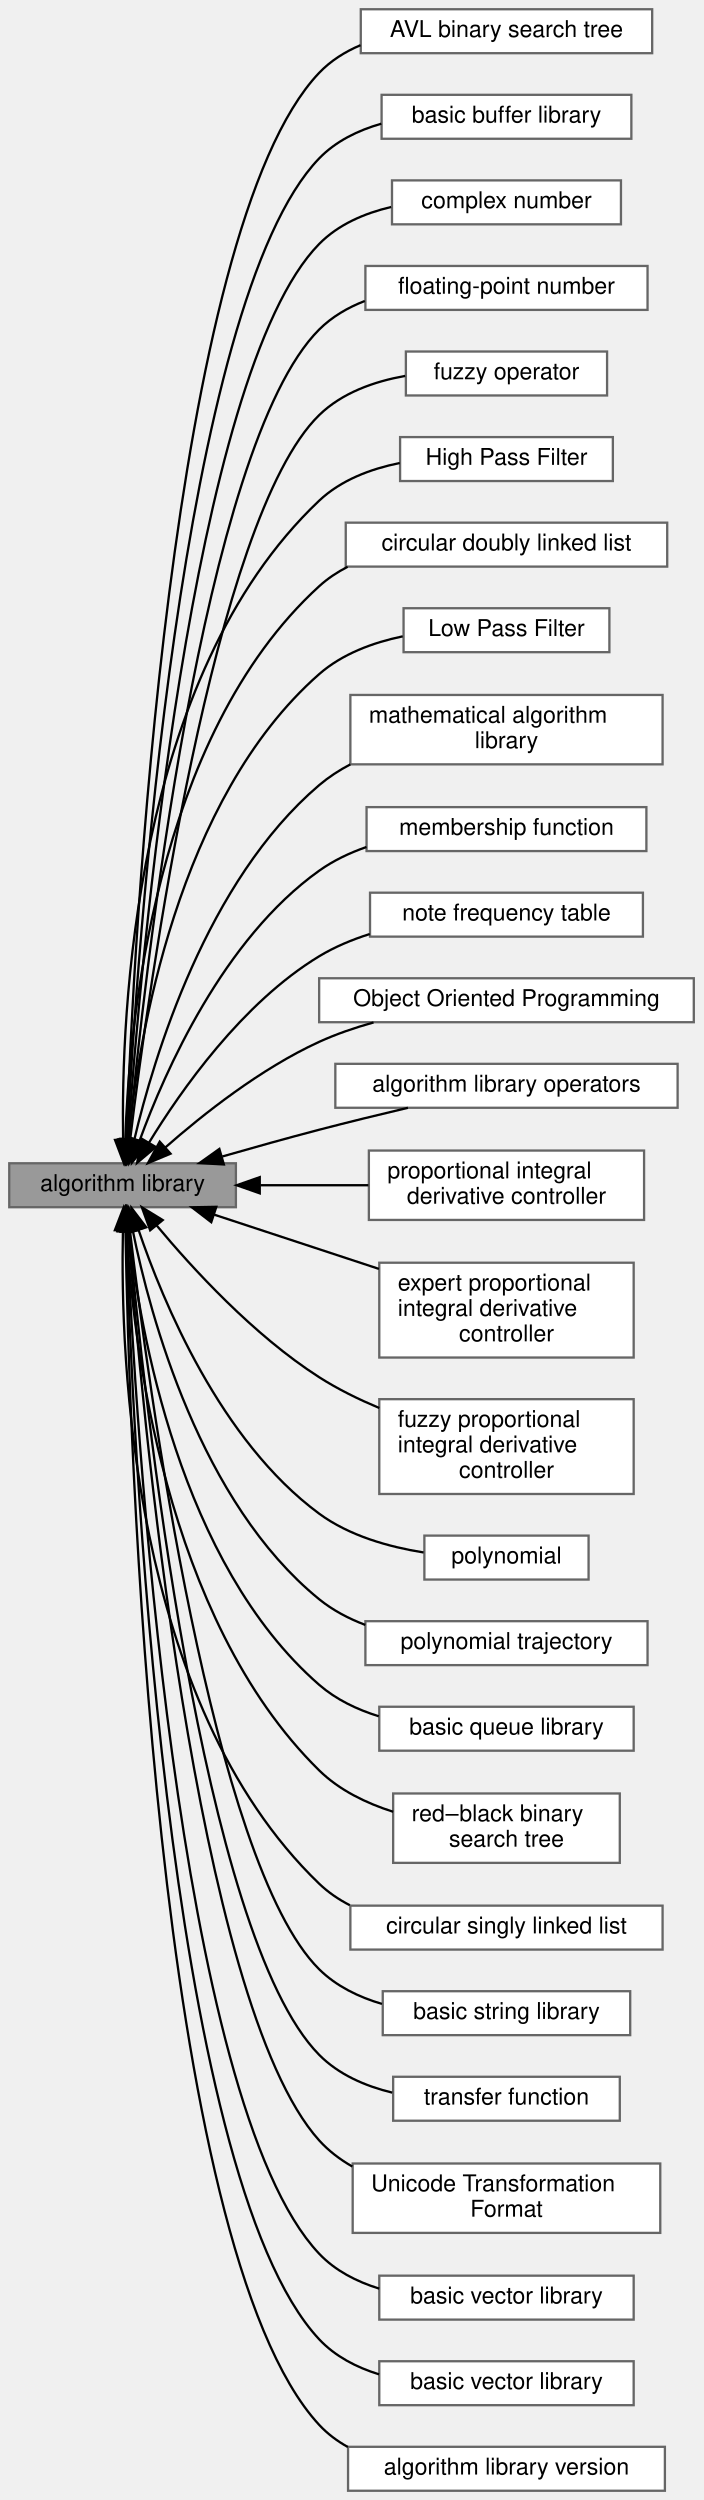
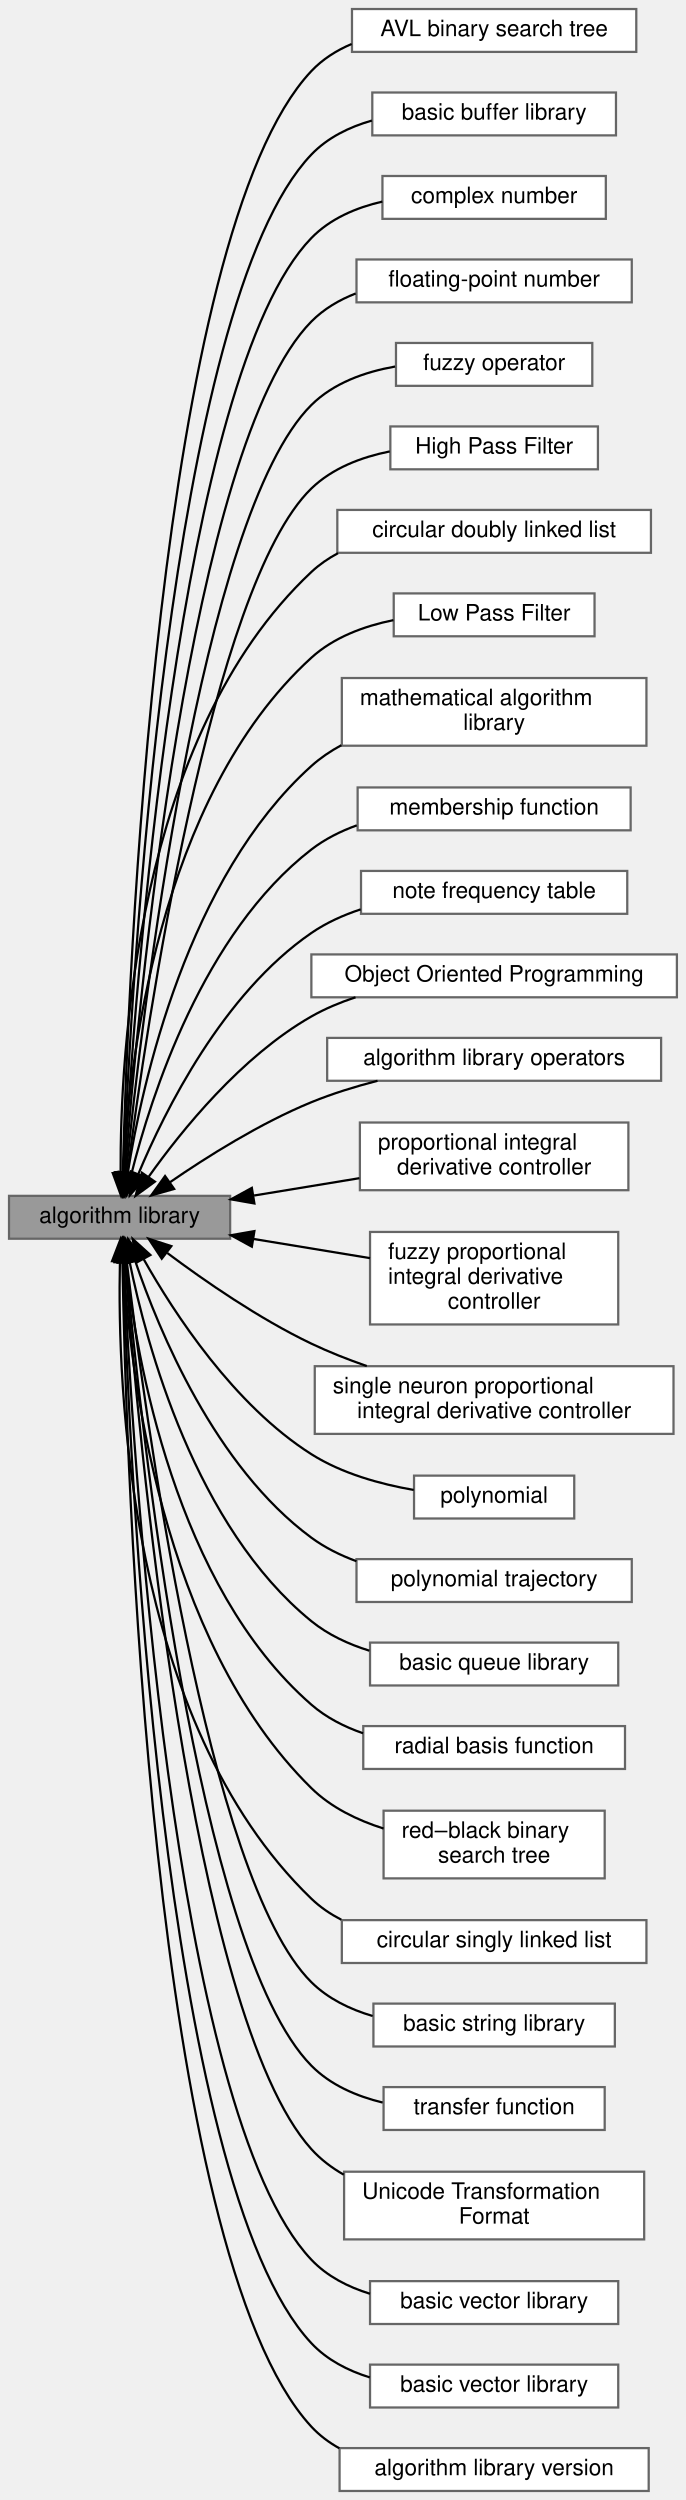
- <svg xmlns="http://www.w3.org/2000/svg" xmlns:xlink="http://www.w3.org/1999/xlink" width="304pt" height="1081pt" viewBox="0.00 0.00 304.00 1081.00">
-   <g id="graph0" class="graph" transform="scale(1 1) rotate(0) translate(4 1077)">
+ <svg xmlns="http://www.w3.org/2000/svg" xmlns:xlink="http://www.w3.org/1999/xlink" width="304pt" height="1108pt" viewBox="0.00 0.00 304.00 1108.00">
+   <g id="graph0" class="graph" transform="scale(1 1) rotate(0) translate(4 1104)">
    <g id="Node000001" class="node">
      <g id="a_Node000001">
        <a xlink:title=" ">
          <polygon fill="#999999" stroke="#666666" points="98,-574 0,-574 0,-555 98,-555 98,-574" />
          <text text-anchor="middle" x="49" y="-562" font-family="Helvetica,sans-Serif" font-size="10.00">algorithm library</text>
        </a>
      </g>
    </g>
    <g id="Node000003" class="node">
      <g id="a_Node000003">
        <a xlink:href="../../d6/d8f/group__A__AVL.html" target="_top" xlink:title=" ">
-           <polygon fill="white" stroke="#666666" points="278,-1073 152,-1073 152,-1054 278,-1054 278,-1073" />
-           <text text-anchor="middle" x="215" y="-1061" font-family="Helvetica,sans-Serif" font-size="10.00">AVL binary search tree</text>
+           <polygon fill="white" stroke="#666666" points="278,-1100 152,-1100 152,-1081 278,-1081 278,-1100" />
+           <text text-anchor="middle" x="215" y="-1088" font-family="Helvetica,sans-Serif" font-size="10.00">AVL binary search tree</text>
        </a>
      </g>
    </g>
    <g id="edge2" class="edge">
-       <path fill="none" stroke="black" d="M50.63,-584.54C53.65,-666.8 69.21,-977.5 134,-1045.5 139.01,-1050.76 145.2,-1054.63 151.89,-1057.47" />
-       <polygon fill="black" stroke="black" points="54.12,-583.99 50.28,-574.11 47.12,-584.23 54.12,-583.99" />
+       <path fill="none" stroke="black" d="M50.42,-584.31C52.65,-669.05 65.65,-1000.1 134,-1072.5 138.98,-1077.78 145.16,-1081.67 151.85,-1084.51" />
+       <polygon fill="black" stroke="black" points="53.92,-584.14 50.18,-574.23 46.92,-584.31 53.92,-584.14" />
    </g>
    <g id="Node000004" class="node">
      <g id="a_Node000004">
        <a xlink:href="../../d0/df8/group__A__BUF.html" target="_top" xlink:title=" ">
-           <polygon fill="white" stroke="#666666" points="269,-1036 161,-1036 161,-1017 269,-1017 269,-1036" />
-           <text text-anchor="middle" x="215" y="-1024" font-family="Helvetica,sans-Serif" font-size="10.00">basic buffer library</text>
+           <polygon fill="white" stroke="#666666" points="269,-1063 161,-1063 161,-1044 269,-1044 269,-1063" />
+           <text text-anchor="middle" x="215" y="-1051" font-family="Helvetica,sans-Serif" font-size="10.00">basic buffer library</text>
        </a>
      </g>
    </g>
    <g id="edge3" class="edge">
-       <path fill="none" stroke="black" d="M50.95,-584.48C55.07,-662.63 73.98,-946.39 134,-1008.5 141.22,-1015.97 150.83,-1020.65 160.88,-1023.51" />
-       <polygon fill="black" stroke="black" points="54.43,-583.94 50.43,-574.13 47.43,-584.29 54.43,-583.94" />
+       <path fill="none" stroke="black" d="M50.72,-584.65C54.04,-666 70.53,-969.12 134,-1035.5 141.18,-1043.01 150.77,-1047.7 160.82,-1050.57" />
+       <polygon fill="black" stroke="black" points="54.2,-584.16 50.32,-574.31 47.21,-584.43 54.2,-584.16" />
    </g>
    <g id="Node000005" class="node">
      <g id="a_Node000005">
        <a xlink:href="../../d6/dbb/group__A__COMPLEX.html" target="_top" xlink:title=" ">
-           <polygon fill="white" stroke="#666666" points="264.5,-999 165.5,-999 165.5,-980 264.5,-980 264.5,-999" />
-           <text text-anchor="middle" x="215" y="-987" font-family="Helvetica,sans-Serif" font-size="10.00">complex number</text>
+           <polygon fill="white" stroke="#666666" points="264.5,-1026 165.5,-1026 165.5,-1007 264.5,-1007 264.5,-1026" />
+           <text text-anchor="middle" x="215" y="-1014" font-family="Helvetica,sans-Serif" font-size="10.00">complex number</text>
        </a>
      </g>
    </g>
    <g id="edge4" class="edge">
-       <path fill="none" stroke="black" d="M51.3,-584.22C56.56,-657.84 78.69,-915.19 134,-971.5 142.28,-979.93 153.6,-984.78 165.12,-987.5" />
-       <polygon fill="black" stroke="black" points="54.78,-583.78 50.6,-574.04 47.8,-584.26 54.78,-583.78" />
+       <path fill="none" stroke="black" d="M51.05,-584.53C55.48,-661.64 75.29,-937.99 134,-998.5 142.33,-1007.08 153.8,-1011.97 165.46,-1014.66" />
+       <polygon fill="black" stroke="black" points="54.53,-584.08 50.48,-574.29 47.54,-584.47 54.53,-584.08" />
    </g>
    <g id="Node000002" class="node">
      <g id="a_Node000002">
        <a xlink:href="../../d5/da3/group__A__FLOAT.html" target="_top" xlink:title=" ">
-           <polygon fill="white" stroke="#666666" points="276,-962 154,-962 154,-943 276,-943 276,-962" />
-           <text text-anchor="middle" x="215" y="-950" font-family="Helvetica,sans-Serif" font-size="10.00">floating-point number</text>
+           <polygon fill="white" stroke="#666666" points="276,-989 154,-989 154,-970 276,-970 276,-989" />
+           <text text-anchor="middle" x="215" y="-977" font-family="Helvetica,sans-Serif" font-size="10.00">floating-point number</text>
        </a>
      </g>
    </g>
    <g id="edge1" class="edge">
-       <path fill="none" stroke="black" d="M51.74,-584.2C58.25,-653.43 83.43,-884.03 134,-934.5 139.54,-940.03 146.4,-944.02 153.74,-946.86" />
-       <polygon fill="black" stroke="black" points="55.22,-583.84 50.82,-574.2 48.25,-584.48 55.22,-583.84" />
+       <path fill="none" stroke="black" d="M51.41,-584.21C57,-656.66 79.97,-906.77 134,-961.5 139.5,-967.07 146.33,-971.08 153.66,-973.94" />
+       <polygon fill="black" stroke="black" points="54.9,-583.88 50.66,-574.17 47.92,-584.4 54.9,-583.88" />
    </g>
    <g id="Node000006" class="node">
      <g id="a_Node000006">
        <a xlink:href="../../d6/d0a/group__A__FUZZY.html" target="_top" xlink:title=" ">
-           <polygon fill="white" stroke="#666666" points="258.5,-925 171.5,-925 171.5,-906 258.5,-906 258.5,-925" />
-           <text text-anchor="middle" x="215" y="-913" font-family="Helvetica,sans-Serif" font-size="10.00">fuzzy operator</text>
+           <polygon fill="white" stroke="#666666" points="258.5,-952 171.5,-952 171.5,-933 258.5,-933 258.5,-952" />
+           <text text-anchor="middle" x="215" y="-940" font-family="Helvetica,sans-Serif" font-size="10.00">fuzzy operator</text>
        </a>
      </g>
    </g>
    <g id="edge5" class="edge">
-       <path fill="none" stroke="black" d="M52.28,-584.29C60.15,-649.03 88.18,-852.85 134,-897.5 143.89,-907.14 157.77,-912.06 171.2,-914.45" />
-       <polygon fill="black" stroke="black" points="55.74,-583.72 51.09,-574.2 48.79,-584.55 55.74,-583.72" />
+       <path fill="none" stroke="black" d="M51.91,-584.54C58.82,-652.95 84.79,-875.68 134,-924.5 143.8,-934.23 157.66,-939.17 171.1,-941.55" />
+       <polygon fill="black" stroke="black" points="55.36,-583.89 50.9,-574.28 48.39,-584.58 55.36,-583.89" />
    </g>
    <g id="Node000011" class="node">
      <g id="a_Node000011">
        <a xlink:href="../../dd/d71/group__A__HPF.html" target="_top" xlink:title=" ">
-           <polygon fill="white" stroke="#666666" points="261,-888 169,-888 169,-869 261,-869 261,-888" />
-           <text text-anchor="middle" x="215" y="-876" font-family="Helvetica,sans-Serif" font-size="10.00">High Pass Filter</text>
+           <polygon fill="white" stroke="#666666" points="261,-915 169,-915 169,-896 261,-896 261,-915" />
+           <text text-anchor="middle" x="215" y="-903" font-family="Helvetica,sans-Serif" font-size="10.00">High Pass Filter</text>
        </a>
      </g>
    </g>
    <g id="edge10" class="edge">
-       <path fill="none" stroke="black" d="M49.23,-584.3C48.32,-637.46 53.57,-784.39 134,-860.5 143.41,-869.4 156.24,-874.25 168.87,-876.8" />
-       <polygon fill="black" stroke="black" points="52.73,-584.27 49.5,-574.18 45.74,-584.08 52.73,-584.27" />
+       <path fill="none" stroke="black" d="M52.48,-584.52C60.76,-648.2 89.5,-844.45 134,-887.5 143.31,-896.51 156.11,-901.39 168.74,-903.93" />
+       <polygon fill="black" stroke="black" points="55.9,-583.71 51.17,-574.24 48.96,-584.6 55.9,-583.71" />
    </g>
    <g id="Node000012" class="node">
      <g id="a_Node000012">
        <a xlink:href="../../d8/de5/group__A__LIST.html" target="_top" xlink:title=" ">
-           <polygon fill="white" stroke="#666666" points="284.5,-851 145.5,-851 145.5,-832 284.5,-832 284.5,-851" />
-           <text text-anchor="middle" x="215" y="-839" font-family="Helvetica,sans-Serif" font-size="10.00">circular doubly linked list</text>
+           <polygon fill="white" stroke="#666666" points="284.5,-878 145.5,-878 145.5,-859 284.5,-859 284.5,-878" />
+           <text text-anchor="middle" x="215" y="-866" font-family="Helvetica,sans-Serif" font-size="10.00">circular doubly linked list</text>
        </a>
      </g>
    </g>
    <g id="edge11" class="edge">
-       <path fill="none" stroke="black" d="M50.17,-584.08C51.69,-632.47 62.69,-758.49 134,-823.5 137.68,-826.86 141.85,-829.63 146.31,-831.92" />
-       <polygon fill="black" stroke="black" points="53.66,-583.93 49.95,-574.01 46.67,-584.08 53.66,-583.93" />
+       <path fill="none" stroke="black" d="M49.46,-584.33C49.2,-636.29 56.09,-777.44 134,-850.5 137.53,-853.81 141.54,-856.56 145.82,-858.84" />
+       <polygon fill="black" stroke="black" points="52.97,-584.19 49.62,-574.14 45.97,-584.08 52.97,-584.19" />
    </g>
    <g id="Node000013" class="node">
      <g id="a_Node000013">
        <a xlink:href="../../df/d27/group__A__LPF.html" target="_top" xlink:title=" ">
-           <polygon fill="white" stroke="#666666" points="259.5,-814 170.5,-814 170.5,-795 259.5,-795 259.5,-814" />
-           <text text-anchor="middle" x="215" y="-802" font-family="Helvetica,sans-Serif" font-size="10.00">Low Pass Filter</text>
+           <polygon fill="white" stroke="#666666" points="259.5,-841 170.5,-841 170.5,-822 259.5,-822 259.5,-841" />
+           <text text-anchor="middle" x="215" y="-829" font-family="Helvetica,sans-Serif" font-size="10.00">Low Pass Filter</text>
        </a>
      </g>
    </g>
    <g id="edge12" class="edge">
-       <path fill="none" stroke="black" d="M51.5,-584.35C55.87,-627.76 72.55,-731.56 134,-785.5 143.98,-794.26 157.26,-799.16 170.14,-801.85" />
-       <polygon fill="black" stroke="black" points="54.97,-583.88 50.59,-574.23 48,-584.5 54.97,-583.88" />
+       <path fill="none" stroke="black" d="M50.55,-584.15C52.96,-631.09 65.85,-750.43 134,-812.5 143.92,-821.54 157.34,-826.5 170.36,-829.16" />
+       <polygon fill="black" stroke="black" points="54.04,-583.94 50.14,-574.09 47.05,-584.22 54.04,-583.94" />
    </g>
    <g id="Node000014" class="node">
      <g id="a_Node000014">
        <a xlink:href="../../d1/d82/group__A__MATH.html" target="_top" xlink:title=" ">
-           <polygon fill="white" stroke="#666666" points="282.5,-776.5 147.5,-776.5 147.5,-746.5 282.5,-746.5 282.5,-776.5" />
-           <text text-anchor="start" x="155.5" y="-764.5" font-family="Helvetica,sans-Serif" font-size="10.00">mathematical algorithm</text>
-           <text text-anchor="middle" x="215" y="-753.5" font-family="Helvetica,sans-Serif" font-size="10.00"> library</text>
+           <polygon fill="white" stroke="#666666" points="282.5,-803.5 147.5,-803.5 147.5,-773.5 282.5,-773.5 282.5,-803.5" />
+           <text text-anchor="start" x="155.5" y="-791.5" font-family="Helvetica,sans-Serif" font-size="10.00">mathematical algorithm</text>
+           <text text-anchor="middle" x="215" y="-780.5" font-family="Helvetica,sans-Serif" font-size="10.00"> library</text>
        </a>
      </g>
    </g>
    <g id="edge13" class="edge">
-       <path fill="none" stroke="black" d="M54.06,-584.13C62.51,-619.97 85.36,-696.1 134,-737.5 138.09,-740.98 142.66,-743.95 147.5,-746.49" />
-       <polygon fill="black" stroke="black" points="57.4,-583.01 51.81,-574.01 50.57,-584.53 57.4,-583.01" />
+       <path fill="none" stroke="black" d="M52.62,-584.11C59.01,-624.03 79.08,-715.12 134,-764.5 137.99,-768.09 142.5,-771.14 147.29,-773.73" />
+       <polygon fill="black" stroke="black" points="56.07,-583.46 51.14,-574.08 49.14,-584.49 56.07,-583.46" />
    </g>
    <g id="Node000015" class="node">
      <g id="a_Node000015">
        <a xlink:href="../../dd/d37/group__A__MF.html" target="_top" xlink:title=" ">
-           <polygon fill="white" stroke="#666666" points="275.5,-728 154.5,-728 154.5,-709 275.5,-709 275.5,-728" />
-           <text text-anchor="middle" x="215" y="-716" font-family="Helvetica,sans-Serif" font-size="10.00">membership function</text>
+           <polygon fill="white" stroke="#666666" points="275.5,-755 154.5,-755 154.5,-736 275.5,-736 275.5,-755" />
+           <text text-anchor="middle" x="215" y="-743" font-family="Helvetica,sans-Serif" font-size="10.00">membership function</text>
        </a>
      </g>
    </g>
    <g id="edge14" class="edge">
-       <path fill="none" stroke="black" d="M56.42,-583.95C67.36,-613.9 92.54,-670.94 134,-700.5 140.14,-704.88 147.17,-708.22 154.46,-710.76" />
-       <polygon fill="black" stroke="black" points="59.64,-582.53 53.03,-574.24 53.03,-584.83 59.64,-582.53" />
+       <path fill="none" stroke="black" d="M54.27,-583.82C62.96,-618.34 86.05,-690.43 134,-727.5 139.97,-732.11 146.9,-735.59 154.13,-738.2" />
+       <polygon fill="black" stroke="black" points="57.66,-582.95 51.95,-574.03 50.85,-584.57 57.66,-582.95" />
    </g>
    <g id="Node000016" class="node">
      <g id="a_Node000016">
        <a xlink:href="../../db/ddc/group__A__NOTEFREQ.html" target="_top" xlink:title=" ">
-           <polygon fill="white" stroke="#666666" points="274,-691 156,-691 156,-672 274,-672 274,-691" />
-           <text text-anchor="middle" x="215" y="-679" font-family="Helvetica,sans-Serif" font-size="10.00">note frequency table</text>
+           <polygon fill="white" stroke="#666666" points="274,-718 156,-718 156,-699 274,-699 274,-718" />
+           <text text-anchor="middle" x="215" y="-706" font-family="Helvetica,sans-Serif" font-size="10.00">note frequency table</text>
        </a>
      </g>
    </g>
    <g id="edge15" class="edge">
-       <path fill="none" stroke="black" d="M60.39,-582.85C74.2,-605.47 100.76,-643.38 134,-663.5 140.7,-667.55 148.21,-670.7 155.88,-673.13" />
-       <polygon fill="black" stroke="black" points="63.38,-581.02 55.28,-574.19 57.35,-584.58 63.38,-581.02" />
+       <path fill="none" stroke="black" d="M57.33,-583.72C69.06,-611.79 94.8,-663.57 134,-690.5 140.57,-695.01 148.09,-698.42 155.84,-700.97" />
+       <polygon fill="black" stroke="black" points="60.49,-582.2 53.52,-574.22 53.99,-584.81 60.49,-582.2" />
    </g>
    <g id="Node000017" class="node">
      <g id="a_Node000017">
        <a xlink:href="../../df/db1/group__A__OOP.html" target="_top" xlink:title=" ">
-           <polygon fill="white" stroke="#666666" points="296,-654 134,-654 134,-635 296,-635 296,-654" />
-           <text text-anchor="middle" x="215" y="-642" font-family="Helvetica,sans-Serif" font-size="10.00">Object Oriented Programming</text>
+           <polygon fill="white" stroke="#666666" points="296,-681 134,-681 134,-662 296,-662 296,-681" />
+           <text text-anchor="middle" x="215" y="-669" font-family="Helvetica,sans-Serif" font-size="10.00">Object Oriented Programming</text>
        </a>
      </g>
    </g>
    <g id="edge16" class="edge">
-       <path fill="none" stroke="black" d="M67.51,-580.86C83.61,-595.01 108.73,-614.95 134,-626.5 141.38,-629.87 149.44,-632.64 157.51,-634.89" />
-       <polygon fill="black" stroke="black" points="69.74,-578.15 59.97,-574.06 65.06,-583.36 69.74,-578.15" />
+       <path fill="none" stroke="black" d="M61.9,-582.47C76.43,-602.93 102.94,-635.81 134,-653.5 140.06,-656.95 146.73,-659.74 153.56,-662" />
+       <polygon fill="black" stroke="black" points="64.65,-580.29 56.09,-574.04 58.88,-584.26 64.65,-580.29" />
    </g>
    <g id="Node000018" class="node">
      <g id="a_Node000018">
        <a xlink:href="../../dd/d76/group__A__OPERATOR.html" target="_top" xlink:title=" ">
-           <polygon fill="white" stroke="#666666" points="289,-617 141,-617 141,-598 289,-598 289,-617" />
-           <text text-anchor="middle" x="215" y="-605" font-family="Helvetica,sans-Serif" font-size="10.00">algorithm library operators</text>
+           <polygon fill="white" stroke="#666666" points="289,-644 141,-644 141,-625 289,-625 289,-644" />
+           <text text-anchor="middle" x="215" y="-632" font-family="Helvetica,sans-Serif" font-size="10.00">algorithm library operators</text>
        </a>
      </g>
    </g>
    <g id="edge17" class="edge">
-       <path fill="none" stroke="black" d="M92.1,-576.93C105.46,-580.77 120.32,-584.92 134,-588.5 146.43,-591.75 160.01,-595.06 172.39,-597.99" />
-       <polygon fill="black" stroke="black" points="92.8,-573.49 82.22,-574.07 90.85,-580.21 92.8,-573.49" />
+       <path fill="none" stroke="black" d="M71.31,-580.02C87.72,-591.32 111.36,-606.21 134,-615.5 143.24,-619.29 153.41,-622.43 163.31,-624.99" />
+       <polygon fill="black" stroke="black" points="73.18,-577.06 62.99,-574.17 69.15,-582.79 73.18,-577.06" />
    </g>
    <g id="Node000019" class="node">
      <g id="a_Node000019">
        <a xlink:href="../../d8/da8/group__A__PID.html" target="_top" xlink:title=" ">
-           <polygon fill="white" stroke="#666666" points="274.5,-579.5 155.5,-579.5 155.5,-549.5 274.5,-549.5 274.5,-579.5" />
-           <text text-anchor="start" x="163.5" y="-567.5" font-family="Helvetica,sans-Serif" font-size="10.00">proportional integral</text>
-           <text text-anchor="middle" x="215" y="-556.5" font-family="Helvetica,sans-Serif" font-size="10.00"> derivative controller</text>
+           <polygon fill="white" stroke="#666666" points="274.5,-606.5 155.5,-606.5 155.5,-576.5 274.5,-576.5 274.5,-606.5" />
+           <text text-anchor="start" x="163.5" y="-594.5" font-family="Helvetica,sans-Serif" font-size="10.00">proportional integral</text>
+           <text text-anchor="middle" x="215" y="-583.5" font-family="Helvetica,sans-Serif" font-size="10.00"> derivative controller</text>
        </a>
      </g>
    </g>
    <g id="edge18" class="edge">
-       <path fill="none" stroke="black" d="M108.61,-564.5C123.78,-564.5 140.12,-564.5 155.29,-564.5" />
-       <polygon fill="black" stroke="black" points="108.32,-561 98.32,-564.5 108.32,-568 108.32,-561" />
+       <path fill="none" stroke="black" d="M108.61,-574.15C123.78,-576.65 140.12,-579.34 155.29,-581.83" />
+       <polygon fill="black" stroke="black" points="108.75,-570.63 98.32,-572.45 107.62,-577.53 108.75,-570.63" />
    </g>
    <g id="Node000020" class="node">
      <g id="a_Node000020">
-         <a xlink:href="../../df/db4/group__A__PID__EXPERT.html" target="_top" xlink:title=" ">
-           <polygon fill="white" stroke="#666666" points="270,-531 160,-531 160,-490 270,-490 270,-531" />
-           <text text-anchor="start" x="168" y="-519" font-family="Helvetica,sans-Serif" font-size="10.00">expert proportional</text>
-           <text text-anchor="start" x="168" y="-508" font-family="Helvetica,sans-Serif" font-size="10.00"> integral derivative</text>
-           <text text-anchor="middle" x="215" y="-497" font-family="Helvetica,sans-Serif" font-size="10.00"> controller</text>
+         <a xlink:href="../../dc/db1/group__A__PID__FUZZY.html" target="_top" xlink:title=" ">
+           <polygon fill="white" stroke="#666666" points="270,-558 160,-558 160,-517 270,-517 270,-558" />
+           <text text-anchor="start" x="168" y="-546" font-family="Helvetica,sans-Serif" font-size="10.00">fuzzy proportional</text>
+           <text text-anchor="start" x="168" y="-535" font-family="Helvetica,sans-Serif" font-size="10.00"> integral derivative</text>
+           <text text-anchor="middle" x="215" y="-524" font-family="Helvetica,sans-Serif" font-size="10.00"> controller</text>
        </a>
      </g>
    </g>
    <g id="edge19" class="edge">
-       <path fill="none" stroke="black" d="M88.59,-551.79C109.83,-544.8 136.53,-536.01 159.84,-528.33" />
-       <polygon fill="black" stroke="black" points="87.35,-548.52 78.94,-554.97 89.54,-555.17 87.35,-548.52" />
+       <path fill="none" stroke="black" d="M108.55,-554.86C125.32,-552.1 143.51,-549.1 159.99,-546.39" />
+       <polygon fill="black" stroke="black" points="107.62,-551.47 98.32,-556.55 108.75,-558.37 107.62,-551.47" />
    </g>
    <g id="Node000021" class="node">
      <g id="a_Node000021">
-         <a xlink:href="../../dc/db1/group__A__PID__FUZZY.html" target="_top" xlink:title=" ">
-           <polygon fill="white" stroke="#666666" points="270,-472 160,-472 160,-431 270,-431 270,-472" />
-           <text text-anchor="start" x="168" y="-460" font-family="Helvetica,sans-Serif" font-size="10.00">fuzzy proportional</text>
-           <text text-anchor="start" x="168" y="-449" font-family="Helvetica,sans-Serif" font-size="10.00"> integral derivative</text>
-           <text text-anchor="middle" x="215" y="-438" font-family="Helvetica,sans-Serif" font-size="10.00"> controller</text>
+         <a xlink:href="../../df/df3/group__A__PID__NEURON.html" target="_top" xlink:title=" ">
+           <polygon fill="white" stroke="#666666" points="294.5,-498.5 135.5,-498.5 135.5,-468.5 294.5,-468.5 294.5,-498.5" />
+           <text text-anchor="start" x="143.5" y="-486.5" font-family="Helvetica,sans-Serif" font-size="10.00">single neuron proportional</text>
+           <text text-anchor="middle" x="215" y="-475.5" font-family="Helvetica,sans-Serif" font-size="10.00"> integral derivative controller</text>
        </a>
      </g>
    </g>
    <g id="edge20" class="edge">
-       <path fill="none" stroke="black" d="M63.77,-547.07C79.16,-528.59 105.67,-499.62 134,-481.5 142,-476.38 151,-471.95 160,-468.18" />
-       <polygon fill="black" stroke="black" points="60.93,-545.02 57.33,-554.98 66.36,-549.44 60.93,-545.02" />
+       <path fill="none" stroke="black" d="M70.13,-548.68C86.57,-536.37 110.78,-519.59 134,-508.5 141.75,-504.8 150.17,-501.48 158.55,-498.56" />
+       <polygon fill="black" stroke="black" points="67.69,-546.14 61.86,-554.99 71.94,-551.71 67.69,-546.14" />
    </g>
    <g id="Node000022" class="node">
      <g id="a_Node000022">
        <a xlink:href="../../d6/de7/group__A__POLY.html" target="_top" xlink:title=" ">
-           <polygon fill="white" stroke="#666666" points="250.5,-413 179.5,-413 179.5,-394 250.5,-394 250.5,-413" />
-           <text text-anchor="middle" x="215" y="-401" font-family="Helvetica,sans-Serif" font-size="10.00">polynomial</text>
+           <polygon fill="white" stroke="#666666" points="250.5,-450 179.5,-450 179.5,-431 250.5,-431 250.5,-450" />
+           <text text-anchor="middle" x="215" y="-438" font-family="Helvetica,sans-Serif" font-size="10.00">polynomial</text>
        </a>
      </g>
    </g>
    <g id="edge21" class="edge">
-       <path fill="none" stroke="black" d="M55.93,-545.13C66.42,-514.2 91.3,-453.96 134,-422.5 146.99,-412.93 164.1,-408.11 179.16,-405.71" />
-       <polygon fill="black" stroke="black" points="52.56,-544.16 52.81,-554.75 59.22,-546.32 52.56,-544.16" />
+       <path fill="none" stroke="black" d="M59.74,-545.82C73.17,-521.99 99.66,-481.25 134,-459.5 147.51,-450.94 164.51,-446.24 179.36,-443.65" />
+       <polygon fill="black" stroke="black" points="56.51,-544.44 54.8,-554.9 62.66,-547.79 56.51,-544.44" />
    </g>
    <g id="Node000023" class="node">
      <g id="a_Node000023">
        <a xlink:href="../../d1/d97/group__A__POLYTRACK.html" target="_top" xlink:title=" ">
-           <polygon fill="white" stroke="#666666" points="276,-376 154,-376 154,-357 276,-357 276,-376" />
-           <text text-anchor="middle" x="215" y="-364" font-family="Helvetica,sans-Serif" font-size="10.00">polynomial trajectory</text>
+           <polygon fill="white" stroke="#666666" points="276,-413 154,-413 154,-394 276,-394 276,-413" />
+           <text text-anchor="middle" x="215" y="-401" font-family="Helvetica,sans-Serif" font-size="10.00">polynomial trajectory</text>
        </a>
      </g>
    </g>
    <g id="edge22" class="edge">
-       <path fill="none" stroke="black" d="M53.41,-544.93C60.95,-507.84 82.58,-427.3 134,-385.5 139.87,-380.73 146.74,-377.12 153.94,-374.39" />
-       <polygon fill="black" stroke="black" points="49.94,-544.47 51.51,-554.95 56.81,-545.78 49.94,-544.47" />
+       <path fill="none" stroke="black" d="M55.93,-545.13C66.42,-514.2 91.3,-453.96 134,-422.5 139.98,-418.1 146.83,-414.7 153.95,-412.08" />
+       <polygon fill="black" stroke="black" points="52.56,-544.16 52.81,-554.75 59.22,-546.32 52.56,-544.16" />
    </g>
    <g id="Node000007" class="node">
      <g id="a_Node000007">
        <a xlink:href="../../df/d54/group__A__QUE.html" target="_top" xlink:title=" ">
-           <polygon fill="white" stroke="#666666" points="270,-339 160,-339 160,-320 270,-320 270,-339" />
-           <text text-anchor="middle" x="215" y="-327" font-family="Helvetica,sans-Serif" font-size="10.00">basic queue library</text>
+           <polygon fill="white" stroke="#666666" points="270,-376 160,-376 160,-357 270,-357 270,-376" />
+           <text text-anchor="middle" x="215" y="-364" font-family="Helvetica,sans-Serif" font-size="10.00">basic queue library</text>
        </a>
      </g>
    </g>
    <g id="edge6" class="edge">
-       <path fill="none" stroke="black" d="M51.67,-544.82C56.39,-502.21 73.69,-401.03 134,-348.5 141.32,-342.12 150.4,-337.8 159.78,-334.88" />
-       <polygon fill="black" stroke="black" points="48.17,-544.69 50.67,-554.98 55.14,-545.37 48.17,-544.69" />
+       <path fill="none" stroke="black" d="M53.41,-544.93C60.95,-507.84 82.58,-427.3 134,-385.5 141.42,-379.47 150.44,-375.29 159.71,-372.41" />
+       <polygon fill="black" stroke="black" points="49.94,-544.47 51.51,-554.95 56.81,-545.78 49.94,-544.47" />
    </g>
    <g id="Node000024" class="node">
      <g id="a_Node000024">
+         <a xlink:href="../../dd/dd8/group__A__RBF.html" target="_top" xlink:title=" ">
+           <polygon fill="white" stroke="#666666" points="273,-339 157,-339 157,-320 273,-320 273,-339" />
+           <text text-anchor="middle" x="215" y="-327" font-family="Helvetica,sans-Serif" font-size="10.00">radial basis function</text>
+         </a>
+       </g>
+     </g>
+     <g id="edge23" class="edge">
+       <path fill="none" stroke="black" d="M51.67,-544.82C56.39,-502.21 73.69,-401.03 134,-348.5 140.57,-342.78 148.55,-338.71 156.89,-335.82" />
+       <polygon fill="black" stroke="black" points="48.17,-544.69 50.67,-554.98 55.14,-545.37 48.17,-544.69" />
+     </g>
+     <g id="Node000025" class="node">
+       <g id="a_Node000025">
        <a xlink:href="../../d7/d06/group__A__RBT.html" target="_top" xlink:title=" ">
          <polygon fill="white" stroke="#666666" points="264,-301.5 166,-301.5 166,-271.5 264,-271.5 264,-301.5" />
          <text text-anchor="start" x="174" y="-289.5" font-family="Helvetica,sans-Serif" font-size="10.00">red–black binary</text>
          <text text-anchor="middle" x="215" y="-278.5" font-family="Helvetica,sans-Serif" font-size="10.00"> search tree</text>
        </a>
      </g>
    </g>
-     <g id="edge23" class="edge">
+     <g id="edge24" class="edge">
      <path fill="none" stroke="black" d="M50.7,-544.77C53.46,-497.59 67.05,-377.27 134,-311.5 142.72,-302.93 154.33,-297.3 166,-293.59" />
      <polygon fill="black" stroke="black" points="47.2,-544.72 50.22,-554.88 54.19,-545.06 47.2,-544.72" />
    </g>
-     <g id="Node000025" class="node">
-       <g id="a_Node000025">
+     <g id="Node000026" class="node">
+       <g id="a_Node000026">
        <a xlink:href="../../d1/dfe/group__A__SLIST.html" target="_top" xlink:title=" ">
          <polygon fill="white" stroke="#666666" points="282.5,-253 147.5,-253 147.5,-234 282.5,-234 282.5,-253" />
          <text text-anchor="middle" x="215" y="-241" font-family="Helvetica,sans-Serif" font-size="10.00">circular singly linked list</text>
        </a>
      </g>
    </g>
-     <g id="edge24" class="edge">
+     <g id="edge25" class="edge">
      <path fill="none" stroke="black" d="M49.15,-544.72C47.98,-490.95 52.54,-340.91 134,-262.5 137.91,-258.74 142.42,-255.67 147.27,-253.18" />
      <polygon fill="black" stroke="black" points="45.66,-545.05 49.47,-554.93 52.65,-544.83 45.66,-545.05" />
    </g>
    <g id="Node000008" class="node">
      <g id="a_Node000008">
        <a xlink:href="../../db/d6c/group__A__STR.html" target="_top" xlink:title=" ">
          <polygon fill="white" stroke="#666666" points="268.5,-216 161.5,-216 161.5,-197 268.5,-197 268.5,-216" />
          <text text-anchor="middle" x="215" y="-204" font-family="Helvetica,sans-Serif" font-size="10.00">basic string library</text>
        </a>
      </g>
    </g>
    <g id="edge7" class="edge">
      <path fill="none" stroke="black" d="M52.2,-544.81C59.89,-479.47 87.67,-271.38 134,-225.5 141.4,-218.17 151.09,-213.47 161.16,-210.5" />
      <polygon fill="black" stroke="black" points="48.7,-544.63 51.03,-554.97 55.65,-545.43 48.7,-544.63" />
    </g>
-     <g id="Node000026" class="node">
-       <g id="a_Node000026">
+     <g id="Node000027" class="node">
+       <g id="a_Node000027">
        <a xlink:href="../../d0/ddd/group__A__TF.html" target="_top" xlink:title=" ">
          <polygon fill="white" stroke="#666666" points="264,-179 166,-179 166,-160 264,-160 264,-179" />
          <text text-anchor="middle" x="215" y="-167" font-family="Helvetica,sans-Serif" font-size="10.00">transfer function</text>
        </a>
      </g>
    </g>
-     <g id="edge25" class="edge">
+     <g id="edge26" class="edge">
      <path fill="none" stroke="black" d="M51.71,-544.5C58.13,-474.24 83.05,-240.14 134,-188.5 142.42,-179.96 153.93,-174.98 165.59,-172.15" />
      <polygon fill="black" stroke="black" points="48.21,-544.38 50.81,-554.65 55.18,-545 48.21,-544.38" />
    </g>
-     <g id="Node000027" class="node">
-       <g id="a_Node000027">
+     <g id="Node000028" class="node">
+       <g id="a_Node000028">
        <a xlink:href="../../d9/da8/group__A__UTF.html" target="_top" xlink:title=" ">
          <polygon fill="white" stroke="#666666" points="281.5,-141.5 148.5,-141.5 148.5,-111.5 281.5,-111.5 281.5,-141.5" />
          <text text-anchor="start" x="156.5" y="-129.5" font-family="Helvetica,sans-Serif" font-size="10.00">Unicode Transformation</text>
          <text text-anchor="middle" x="215" y="-118.5" font-family="Helvetica,sans-Serif" font-size="10.00"> Format</text>
        </a>
      </g>
    </g>
-     <g id="edge26" class="edge">
+     <g id="edge27" class="edge">
      <path fill="none" stroke="black" d="M51.41,-544.63C57.05,-470.45 80.37,-210.92 134,-151.5 138.1,-146.96 143,-143.24 148.34,-140.19" />
      <polygon fill="black" stroke="black" points="47.9,-544.66 50.65,-554.89 54.88,-545.17 47.9,-544.66" />
    </g>
    <g id="Node000009" class="node">
      <g id="a_Node000009">
        <a xlink:href="../../da/d05/group__A__VEC.html" target="_top" xlink:title=" ">
          <polygon fill="white" stroke="#666666" points="270,-93 160,-93 160,-74 270,-74 270,-93" />
          <text text-anchor="middle" x="215" y="-81" font-family="Helvetica,sans-Serif" font-size="10.00">basic vector library</text>
        </a>
      </g>
    </g>
    <g id="edge8" class="edge">
      <path fill="none" stroke="black" d="M50.8,-544.76C54.43,-465.02 71.99,-167.91 134,-102.5 140.97,-95.14 150.23,-90.41 159.97,-87.4" />
      <polygon fill="black" stroke="black" points="47.3,-544.75 50.36,-554.89 54.29,-545.05 47.3,-544.75" />
    </g>
    <g id="Node000010" class="node">
      <g id="a_Node000010">
        <a xlink:href="../../da/df8/group__A__VECTOR.html" target="_top" xlink:title=" ">
          <polygon fill="white" stroke="#666666" points="270,-56 160,-56 160,-37 270,-37 270,-56" />
          <text text-anchor="middle" x="215" y="-44" font-family="Helvetica,sans-Serif" font-size="10.00">basic vector library</text>
        </a>
      </g>
    </g>
    <g id="edge9" class="edge">
      <path fill="none" stroke="black" d="M50.51,-544.81C53.07,-461.22 67.21,-136.88 134,-65.5 140.92,-58.1 150.16,-53.34 159.9,-50.33" />
      <polygon fill="black" stroke="black" points="47,-544.85 50.22,-554.95 54,-545.05 47,-544.85" />
    </g>
-     <g id="Node000028" class="node">
-       <g id="a_Node000028">
+     <g id="Node000029" class="node">
+       <g id="a_Node000029">
        <a xlink:href="../../d2/d1b/group__A__VERSION.html" target="_top" xlink:title=" ">
          <polygon fill="white" stroke="#666666" points="283.5,-19 146.5,-19 146.5,0 283.5,0 283.5,-19" />
          <text text-anchor="middle" x="215" y="-7" font-family="Helvetica,sans-Serif" font-size="10.00">algorithm library version</text>
        </a>
      </g>
    </g>
-     <g id="edge27" class="edge">
+     <g id="edge28" class="edge">
      <path fill="none" stroke="black" d="M50.26,-544.47C51.83,-456.56 62.53,-105.75 134,-28.5 137.59,-24.62 141.81,-21.47 146.41,-18.91" />
      <polygon fill="black" stroke="black" points="46.76,-544.62 50.1,-554.68 53.76,-544.73 46.76,-544.62" />
    </g>
  </g>
</svg>
